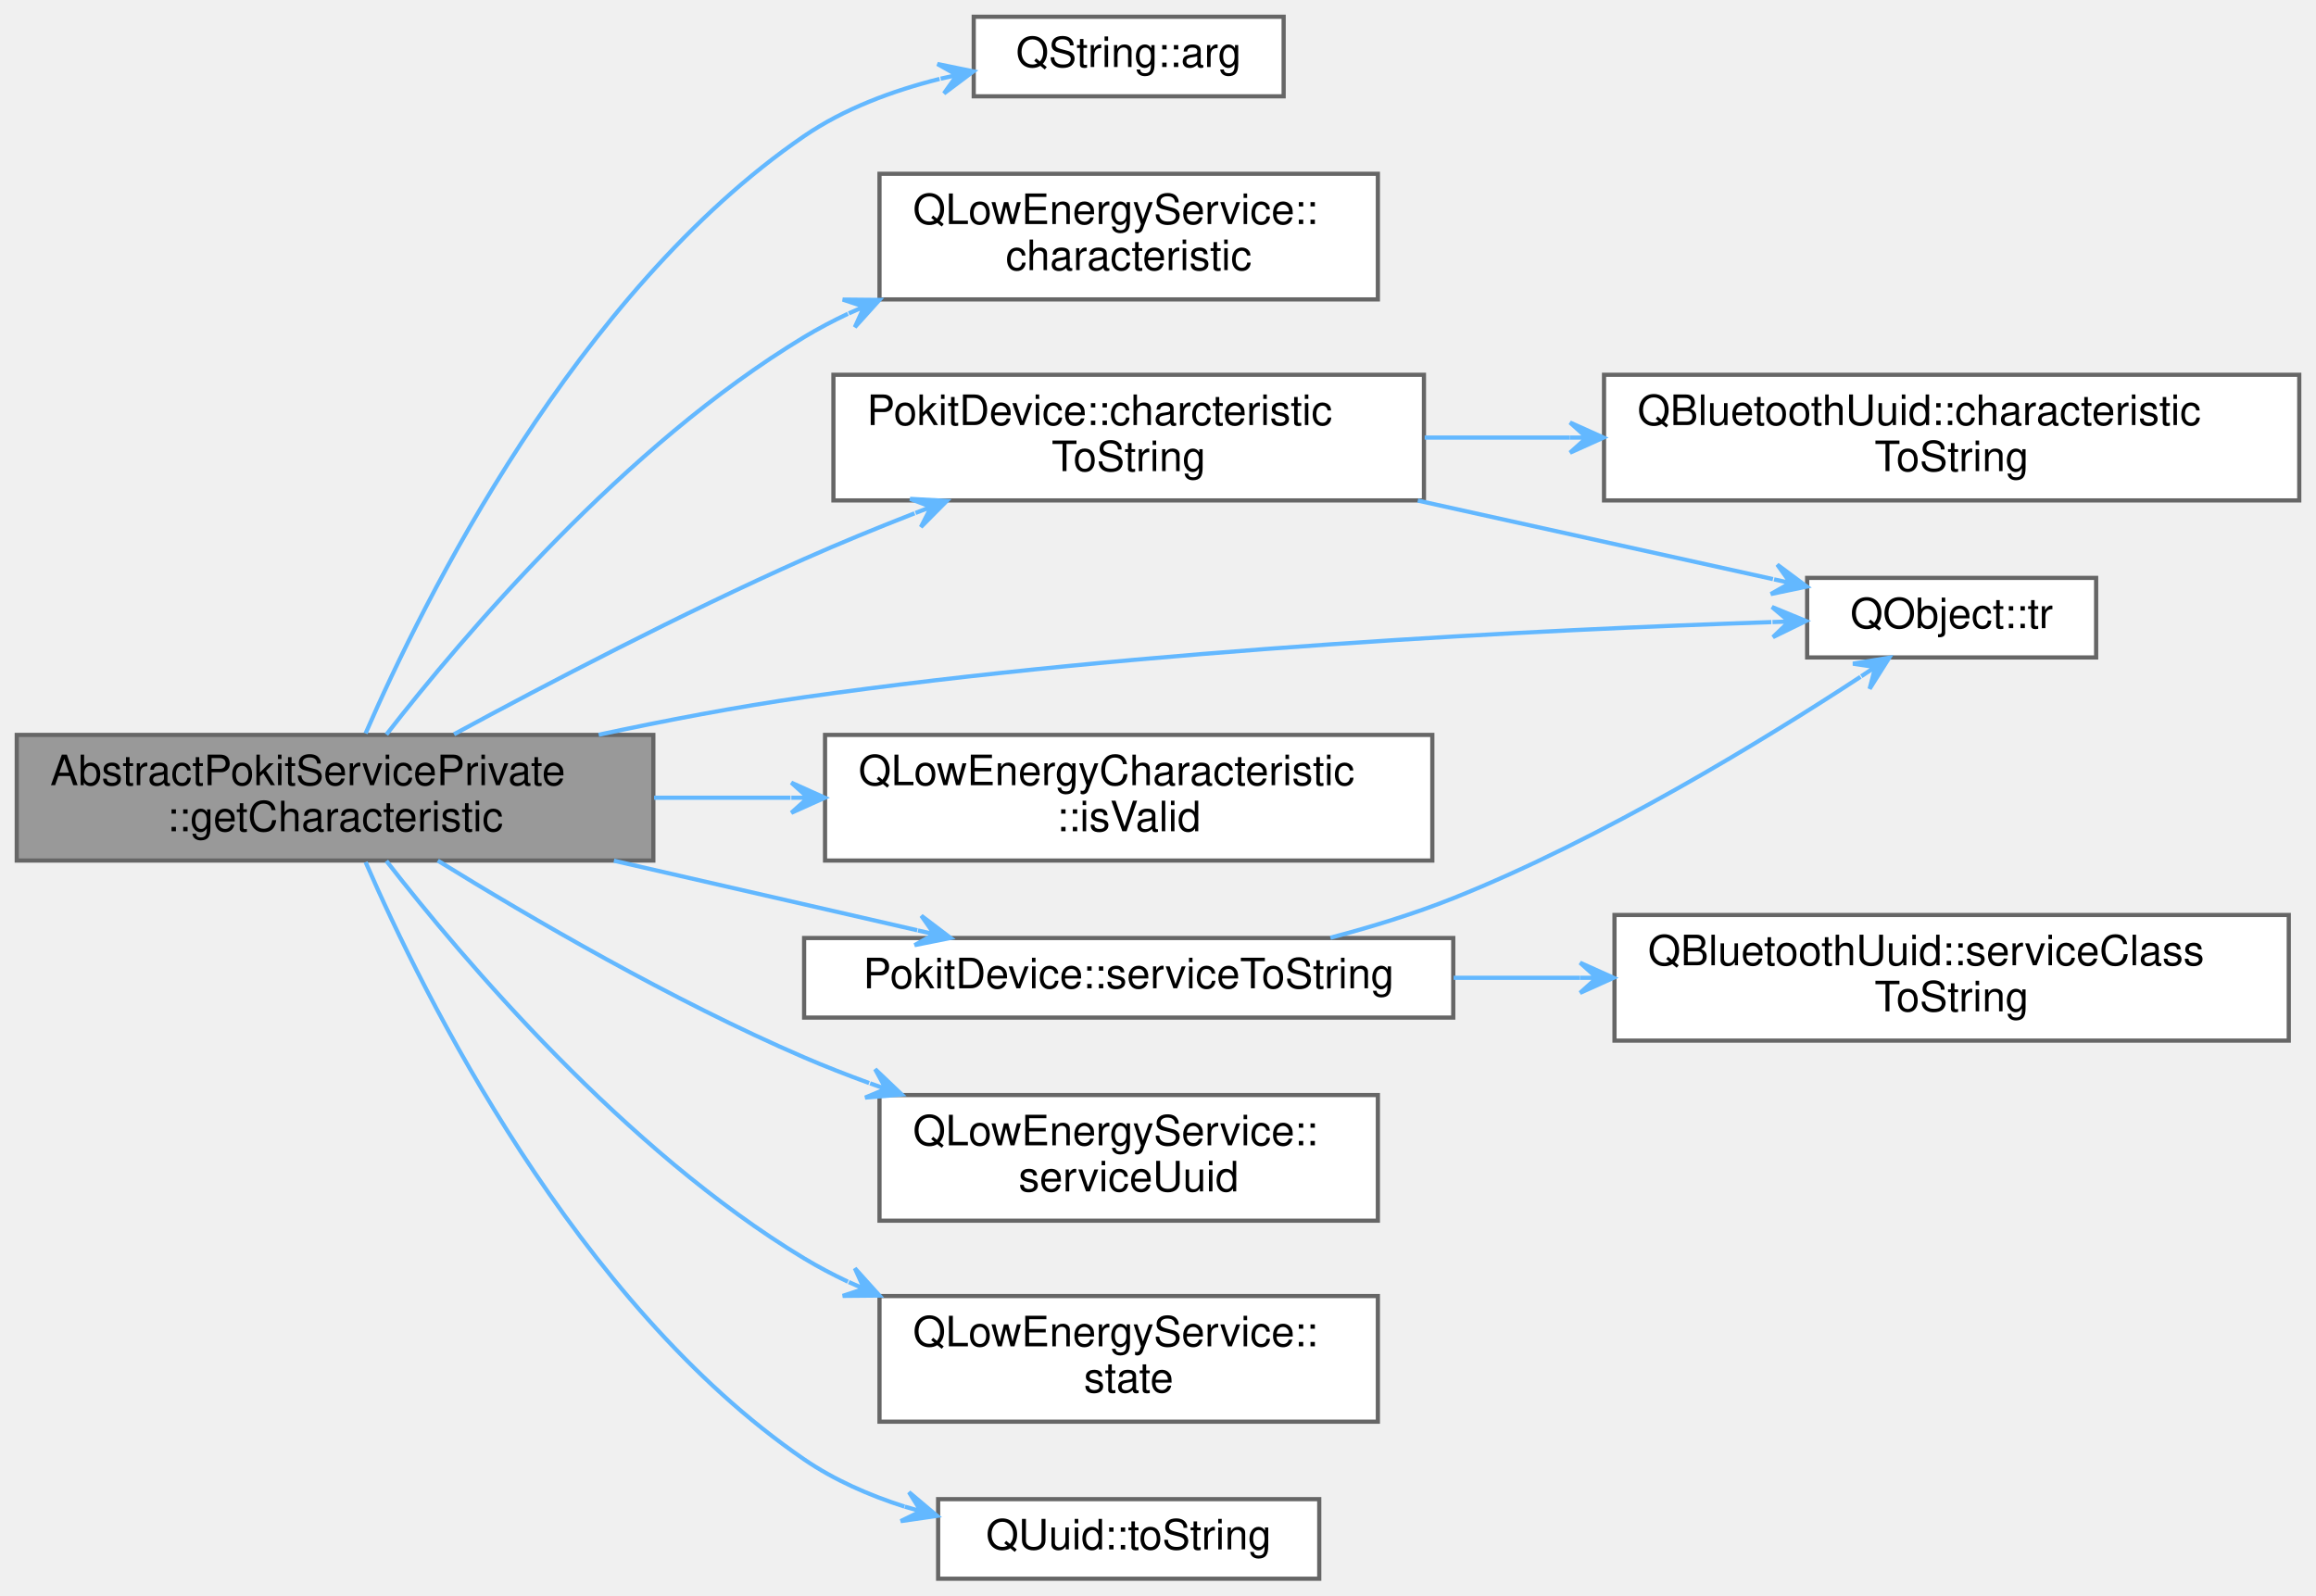
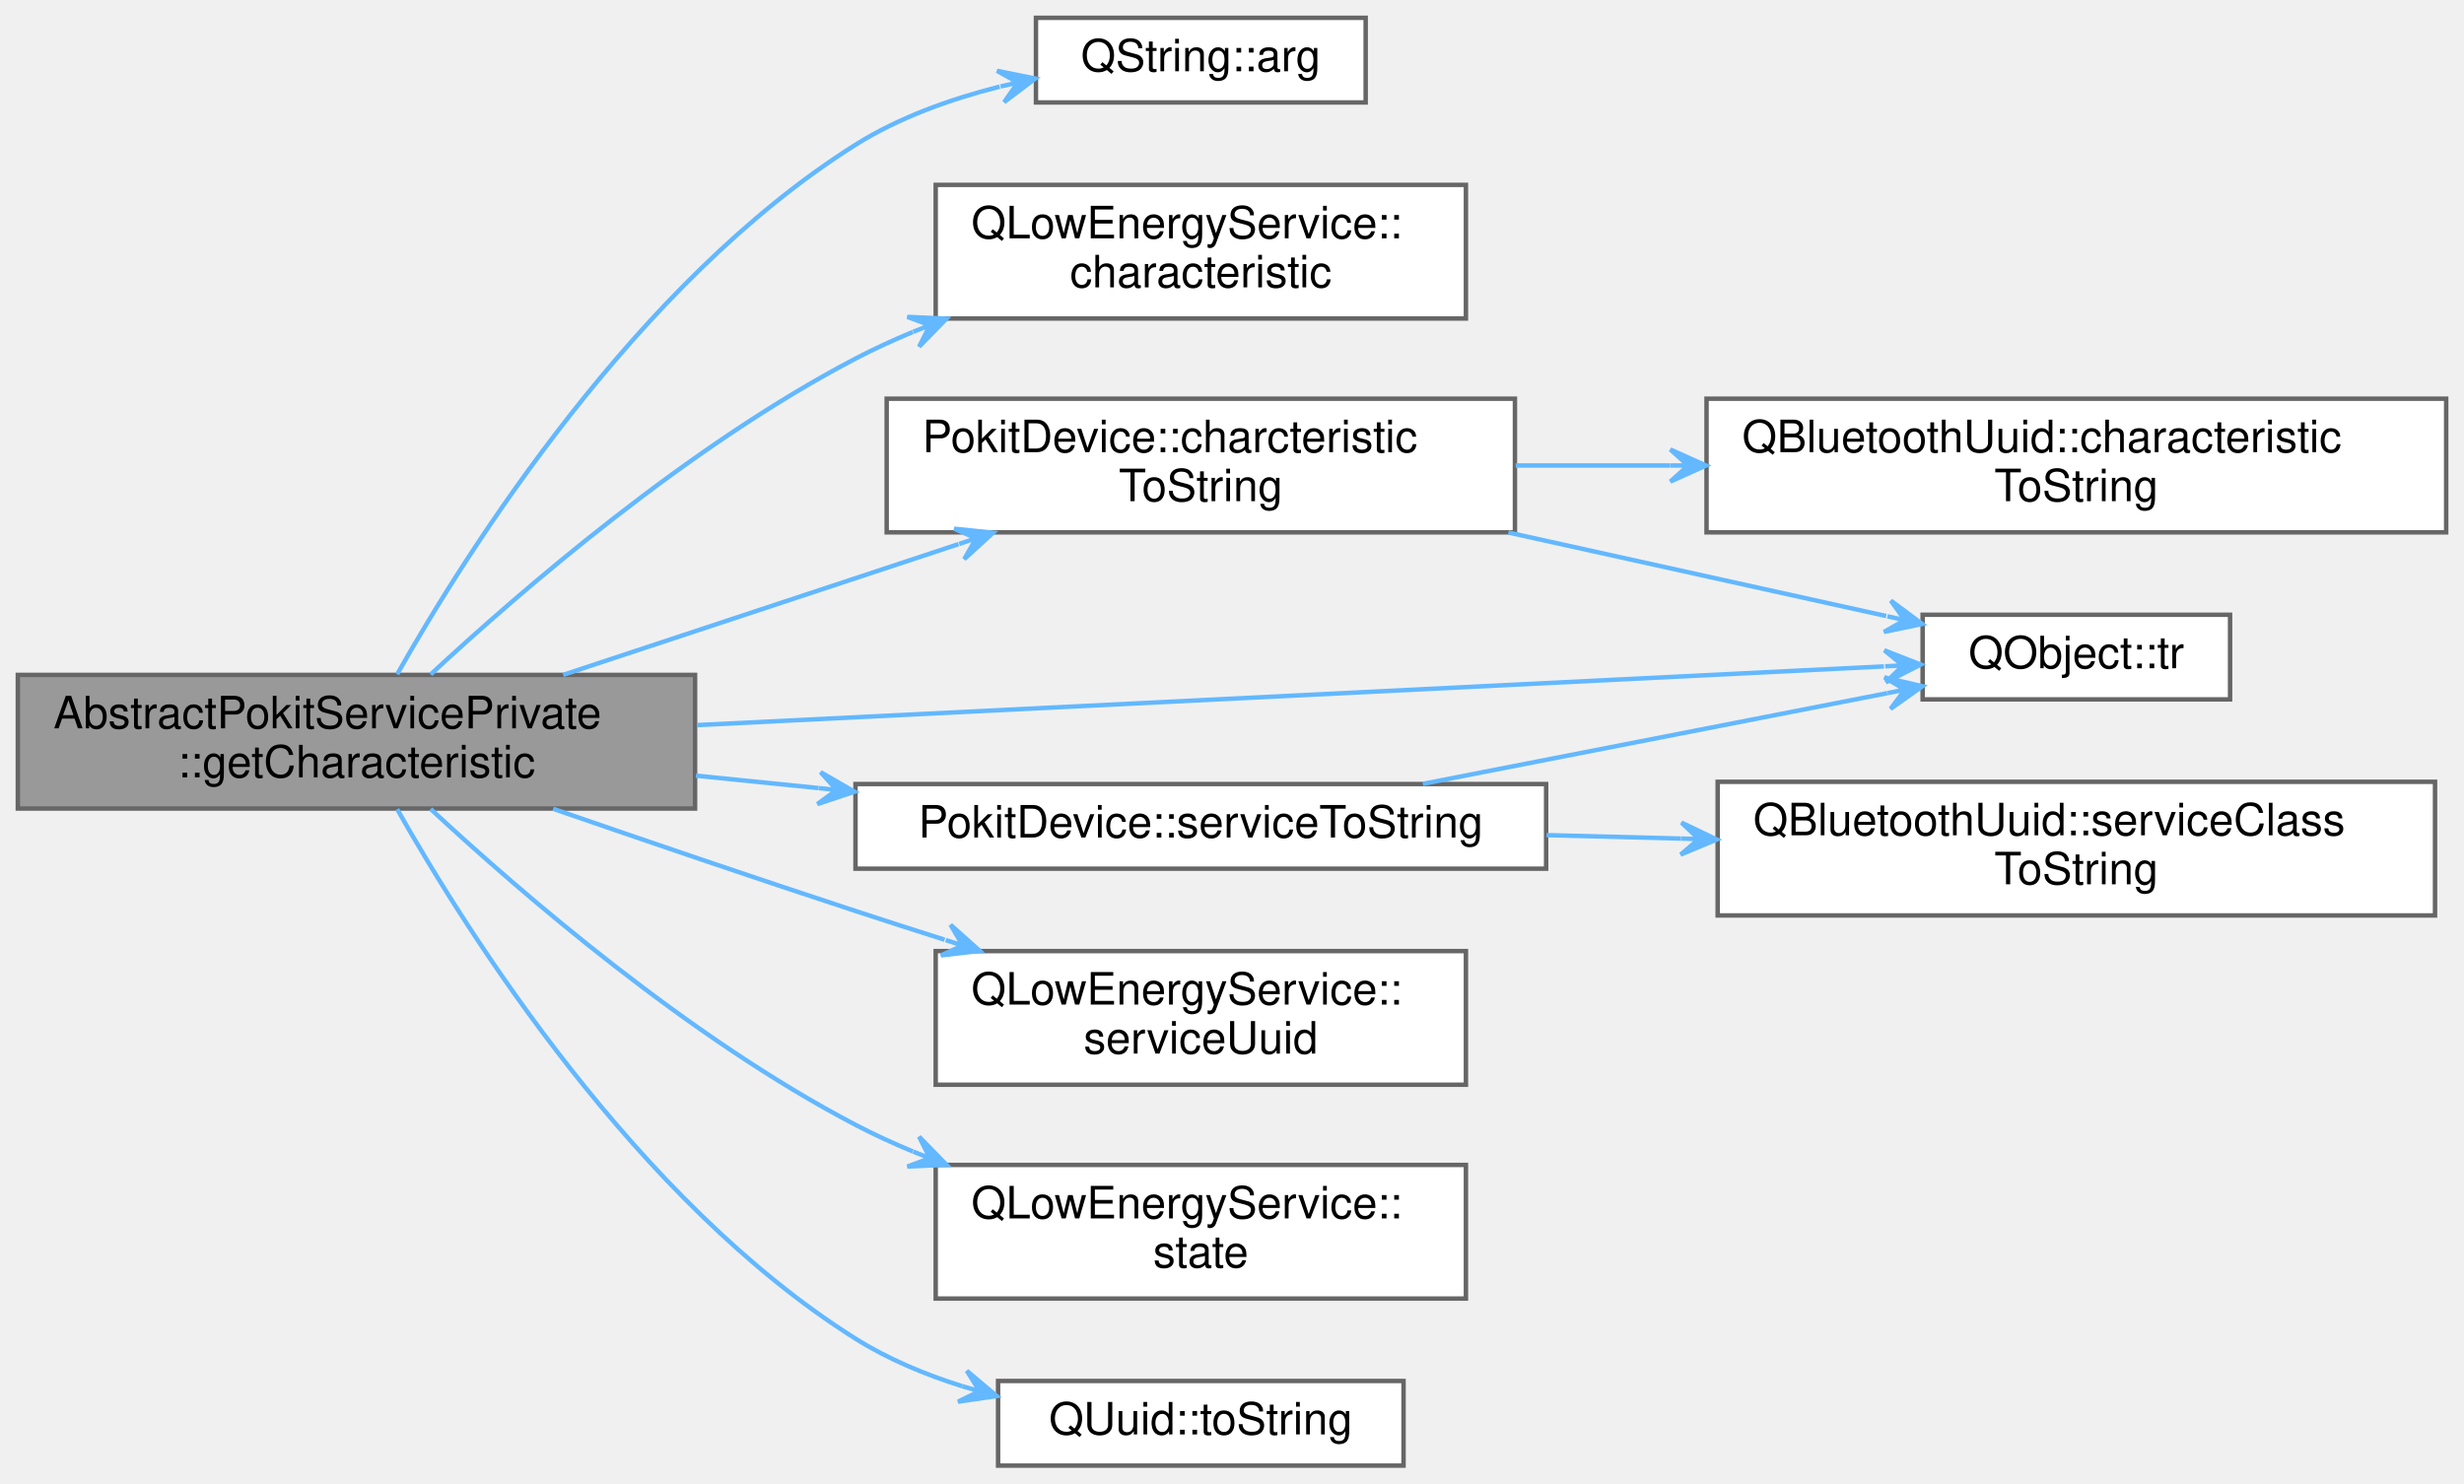
- <svg xmlns="http://www.w3.org/2000/svg" xmlns:xlink="http://www.w3.org/1999/xlink" width="553pt" height="381pt" viewBox="0.00 0.00 553.00 381.00">
-   <g id="graph0" class="graph" transform="scale(1 1) rotate(0) translate(4 377)">
+ <svg xmlns="http://www.w3.org/2000/svg" xmlns:xlink="http://www.w3.org/1999/xlink" width="553pt" height="333pt" viewBox="0.00 0.00 553.00 333.00">
+   <g id="graph0" class="graph" transform="scale(1 1) rotate(0) translate(4 329)">
    <g id="Node000001" class="node">
      <g id="a_Node000001">
        <a xlink:title="Get uuid characteristc from the underlying service.">
-           <polygon fill="#999999" stroke="#666666" points="152,-201.5 0,-201.5 0,-171.5 152,-171.5 152,-201.5" />
-           <text text-anchor="start" x="8" y="-189.5" font-family="Helvetica,sans-Serif" font-size="10.00">AbstractPokitServicePrivate</text>
-           <text text-anchor="middle" x="76" y="-178.5" font-family="Helvetica,sans-Serif" font-size="10.00">::getCharacteristic</text>
+           <polygon fill="#999999" stroke="#666666" points="152,-177.5 0,-177.5 0,-147.5 152,-147.5 152,-177.5" />
+           <text text-anchor="start" x="8" y="-165.5" font-family="Helvetica,sans-Serif" font-size="10.00">AbstractPokitServicePrivate</text>
+           <text text-anchor="middle" x="76" y="-154.5" font-family="Helvetica,sans-Serif" font-size="10.00">::getCharacteristic</text>
        </a>
      </g>
    </g>
    <g id="Node000002" class="node">
      <g id="a_Node000002">
        <a target="_parent" xlink:href="https://doc.qt.io/qt-5/qstring.html#arg-1" xlink:title=" ">
-           <polygon fill="white" stroke="#666666" points="302.5,-373 228.5,-373 228.5,-354 302.5,-354 302.5,-373" />
-           <text text-anchor="middle" x="265.5" y="-361" font-family="Helvetica,sans-Serif" font-size="10.00">QString::arg</text>
+           <polygon fill="white" stroke="#666666" points="302.5,-325 228.5,-325 228.5,-306 302.5,-306 302.5,-325" />
+           <text text-anchor="middle" x="265.5" y="-313" font-family="Helvetica,sans-Serif" font-size="10.00">QString::arg</text>
        </a>
      </g>
    </g>
    <g id="edge1_Node000001_Node000002" class="edge">
      <g id="a_edge1_Node000001_Node000002">
        <a xlink:title=" ">
-           <path fill="none" stroke="#63b8ff" d="M83.29,-201.86C97.16,-233.73 133.53,-307.16 188,-344.5 197.54,-351.04 209.11,-355.33 220.34,-358.15" />
-           <polygon fill="#63b8ff" stroke="#63b8ff" points="228.42,-359.95 219.83,-361.72 224.52,-359.08 220.61,-358.21 220.61,-358.21 220.61,-358.21 224.52,-359.08 221.4,-354.69 228.42,-359.95 228.42,-359.95" />
+           <path fill="none" stroke="#63b8ff" d="M85.14,-177.65C101.01,-205.69 138.9,-265.63 188,-296.5 197.7,-302.6 209.23,-306.74 220.36,-309.55" />
+           <polygon fill="#63b8ff" stroke="#63b8ff" points="228.36,-311.37 219.76,-313.1 224.46,-310.48 220.56,-309.59 220.56,-309.59 220.56,-309.59 224.46,-310.48 221.36,-306.08 228.36,-311.37 228.36,-311.37" />
        </a>
      </g>
    </g>
    <g id="Node000003" class="node">
      <g id="a_Node000003">
        <a target="_parent" xlink:href="https://doc.qt.io/qt-5/qlowenergyservice.html#characteristic" xlink:title=" ">
-           <polygon fill="white" stroke="#666666" points="325,-335.5 206,-335.5 206,-305.5 325,-305.5 325,-335.5" />
-           <text text-anchor="start" x="214" y="-323.5" font-family="Helvetica,sans-Serif" font-size="10.00">QLowEnergyService::</text>
-           <text text-anchor="middle" x="265.5" y="-312.5" font-family="Helvetica,sans-Serif" font-size="10.00">characteristic</text>
+           <polygon fill="white" stroke="#666666" points="325,-287.5 206,-287.5 206,-257.5 325,-257.5 325,-287.5" />
+           <text text-anchor="start" x="214" y="-275.5" font-family="Helvetica,sans-Serif" font-size="10.00">QLowEnergyService::</text>
+           <text text-anchor="middle" x="265.5" y="-264.5" font-family="Helvetica,sans-Serif" font-size="10.00">characteristic</text>
        </a>
      </g>
    </g>
    <g id="edge2_Node000001_Node000003" class="edge">
      <g id="a_edge2_Node000001_Node000003">
        <a xlink:title=" ">
-           <path fill="none" stroke="#63b8ff" d="M88.26,-201.59C106.61,-225.18 145.25,-270.73 188,-296.5 191.33,-298.51 194.84,-300.36 198.45,-302.07" />
-           <polygon fill="#63b8ff" stroke="#63b8ff" points="205.99,-305.38 197.22,-305.46 202.33,-303.77 198.67,-302.16 198.67,-302.16 198.67,-302.16 202.33,-303.77 200.12,-298.87 205.99,-305.38 205.99,-305.38" />
+           <path fill="none" stroke="#63b8ff" d="M92.65,-177.6C113.07,-196.56 150.62,-228.97 188,-248.5 192.11,-250.65 196.44,-252.64 200.88,-254.49" />
+           <polygon fill="#63b8ff" stroke="#63b8ff" points="208.41,-257.46 199.64,-257.87 204.69,-255.99 200.96,-254.52 200.96,-254.52 200.96,-254.52 204.69,-255.99 202.28,-251.17 208.41,-257.46 208.41,-257.46" />
        </a>
      </g>
    </g>
    <g id="Node000004" class="node">
      <g id="a_Node000004">
        <a xlink:href="classPokitDevice.html#a0a3e6078ce0a7c2d93171ef0f4183d61" target="_top" xlink:title="Returns a human-readable name for the uuid characteristic, or a null QString if unknown.">
-           <polygon fill="white" stroke="#666666" points="336,-287.5 195,-287.5 195,-257.5 336,-257.5 336,-287.5" />
-           <text text-anchor="start" x="203" y="-275.5" font-family="Helvetica,sans-Serif" font-size="10.00">PokitDevice::charcteristic</text>
-           <text text-anchor="middle" x="265.5" y="-264.5" font-family="Helvetica,sans-Serif" font-size="10.00">ToString</text>
+           <polygon fill="white" stroke="#666666" points="336,-239.5 195,-239.5 195,-209.5 336,-209.5 336,-239.5" />
+           <text text-anchor="start" x="203" y="-227.5" font-family="Helvetica,sans-Serif" font-size="10.00">PokitDevice::charcteristic</text>
+           <text text-anchor="middle" x="265.5" y="-216.5" font-family="Helvetica,sans-Serif" font-size="10.00">ToString</text>
        </a>
      </g>
    </g>
    <g id="edge3_Node000001_Node000004" class="edge">
      <g id="a_edge3_Node000001_Node000004">
        <a xlink:title=" ">
-           <path fill="none" stroke="#63b8ff" d="M104.41,-201.66C126.62,-213.69 158.9,-230.56 188,-243.5 196.43,-247.25 205.51,-250.96 214.37,-254.42" />
-           <polygon fill="#63b8ff" stroke="#63b8ff" points="222.07,-257.38 213.31,-257.87 218.34,-255.95 214.6,-254.51 214.6,-254.51 214.6,-254.51 218.34,-255.95 215.89,-251.15 222.07,-257.38 222.07,-257.38" />
+           <path fill="none" stroke="#63b8ff" d="M122.39,-177.51C149.14,-186.35 183.12,-197.59 211.14,-206.86" />
+           <polygon fill="#63b8ff" stroke="#63b8ff" points="218.88,-209.41 210.15,-210.32 215.08,-208.16 211.28,-206.9 211.28,-206.9 211.28,-206.9 215.08,-208.16 212.41,-203.49 218.88,-209.41 218.88,-209.41" />
        </a>
      </g>
    </g>
    <g id="Node000006" class="node">
      <g id="a_Node000006">
        <a target="_parent" xlink:href="https://doc.qt.io/qt-5/qobject.html#tr" xlink:title=" ">
-           <polygon fill="white" stroke="#666666" points="496.5,-239 427.5,-239 427.5,-220 496.5,-220 496.5,-239" />
-           <text text-anchor="middle" x="462" y="-227" font-family="Helvetica,sans-Serif" font-size="10.00">QObject::tr</text>
+           <polygon fill="white" stroke="#666666" points="496.5,-191 427.5,-191 427.5,-172 496.5,-172 496.5,-191" />
+           <text text-anchor="middle" x="462" y="-179" font-family="Helvetica,sans-Serif" font-size="10.00">QObject::tr</text>
        </a>
      </g>
    </g>
-     <g id="edge13_Node000001_Node000006" class="edge">
-       <g id="a_edge13_Node000001_Node000006">
+     <g id="edge12_Node000001_Node000006" class="edge">
+       <g id="a_edge12_Node000001_Node000006">
        <a xlink:title=" ">
-           <path fill="none" stroke="#63b8ff" d="M138.95,-201.54C154.85,-204.94 171.99,-208.22 188,-210.5 269.26,-222.05 365.17,-226.67 418.95,-228.44" />
-           <polygon fill="#63b8ff" stroke="#63b8ff" points="427.21,-228.71 419.1,-232.05 423.22,-228.58 419.22,-228.45 419.22,-228.45 419.22,-228.45 423.22,-228.58 419.33,-224.85 427.21,-228.71 427.21,-228.71" />
+           <path fill="none" stroke="#63b8ff" d="M152.41,-166.23C232.05,-170.17 354.77,-176.24 418.81,-179.41" />
+           <polygon fill="#63b8ff" stroke="#63b8ff" points="427.08,-179.82 418.91,-183.02 423.08,-179.62 419.09,-179.43 419.09,-179.43 419.09,-179.43 423.08,-179.62 419.26,-175.83 427.08,-179.82 427.08,-179.82" />
        </a>
      </g>
    </g>
    <g id="Node000007" class="node">
      <g id="a_Node000007">
-         <a target="_parent" xlink:href="https://doc.qt.io/qt-5/qlowenergycharacteristic.html#isValid" xlink:title=" ">
-           <polygon fill="white" stroke="#666666" points="338,-201.5 193,-201.5 193,-171.5 338,-171.5 338,-201.5" />
-           <text text-anchor="start" x="201" y="-189.5" font-family="Helvetica,sans-Serif" font-size="10.00">QLowEnergyCharacteristic</text>
-           <text text-anchor="middle" x="265.5" y="-178.5" font-family="Helvetica,sans-Serif" font-size="10.00">::isValid</text>
+         <a xlink:href="classPokitDevice.html#aca9393595de5676f20e3d0fd795358b5" target="_top" xlink:title="Returns a human-readable name for the uuid service, or a null QString if unknonw.">
+           <polygon fill="white" stroke="#666666" points="343,-153 188,-153 188,-134 343,-134 343,-153" />
+           <text text-anchor="middle" x="265.5" y="-141" font-family="Helvetica,sans-Serif" font-size="10.00">PokitDevice::serviceToString</text>
        </a>
      </g>
    </g>
    <g id="edge6_Node000001_Node000007" class="edge">
      <g id="a_edge6_Node000001_Node000007">
        <a xlink:title=" ">
-           <path fill="none" stroke="#63b8ff" d="M152.18,-186.5C162.9,-186.5 173.95,-186.5 184.75,-186.5" />
-           <polygon fill="#63b8ff" stroke="#63b8ff" points="192.95,-186.5 184.95,-190.1 188.95,-186.5 184.95,-186.5 184.95,-186.5 184.95,-186.5 188.95,-186.5 184.95,-182.9 192.95,-186.5 192.95,-186.5" />
+           <path fill="none" stroke="#63b8ff" d="M152.18,-154.88C161.25,-153.96 170.55,-153.02 179.74,-152.09" />
+           <polygon fill="#63b8ff" stroke="#63b8ff" points="187.77,-151.28 180.17,-155.66 183.79,-151.68 179.81,-152.08 179.81,-152.08 179.81,-152.08 183.79,-151.68 179.45,-148.5 187.77,-151.28 187.77,-151.28" />
        </a>
      </g>
    </g>
-     <g id="Node000008" class="node">
-       <g id="a_Node000008">
-         <a xlink:href="classPokitDevice.html#aca9393595de5676f20e3d0fd795358b5" target="_top" xlink:title="Returns a human-readable name for the uuid service, or a null QString if unknonw.">
-           <polygon fill="white" stroke="#666666" points="343,-153 188,-153 188,-134 343,-134 343,-153" />
-           <text text-anchor="middle" x="265.5" y="-141" font-family="Helvetica,sans-Serif" font-size="10.00">PokitDevice::serviceToString</text>
-         </a>
-       </g>
-     </g>
-     <g id="edge7_Node000001_Node000008" class="edge">
-       <g id="a_edge7_Node000001_Node000008">
-         <a xlink:title=" ">
-           <path fill="none" stroke="#63b8ff" d="M142.58,-171.46C166.37,-166 192.84,-159.93 215.02,-154.85" />
-           <polygon fill="#63b8ff" stroke="#63b8ff" points="222.98,-153.02 215.99,-158.32 219.08,-153.92 215.18,-154.81 215.18,-154.81 215.18,-154.81 219.08,-153.92 214.38,-151.3 222.98,-153.02 222.98,-153.02" />
-         </a>
-       </g>
-     </g>
-     <g id="Node000010" class="node">
-       <g id="a_Node000010">
+     <g id="Node000009" class="node">
+       <g id="a_Node000009">
        <a target="_parent" xlink:href="https://doc.qt.io/qt-5/qlowenergyservice.html#serviceUuid" xlink:title=" ">
          <polygon fill="white" stroke="#666666" points="325,-115.5 206,-115.5 206,-85.5 325,-85.5 325,-115.5" />
          <text text-anchor="start" x="214" y="-103.5" font-family="Helvetica,sans-Serif" font-size="10.00">QLowEnergyService::</text>
          <text text-anchor="middle" x="265.5" y="-92.5" font-family="Helvetica,sans-Serif" font-size="10.00">serviceUuid</text>
        </a>
      </g>
    </g>
-     <g id="edge10_Node000001_Node000010" class="edge">
-       <g id="a_edge10_Node000001_Node000010">
+     <g id="edge9_Node000001_Node000009" class="edge">
+       <g id="a_edge9_Node000001_Node000009">
        <a xlink:title=" ">
-           <path fill="none" stroke="#63b8ff" d="M100.53,-171.48C122.51,-157.91 156.58,-138.03 188,-124.5 192.98,-122.35 198.22,-120.31 203.52,-118.37" />
-           <polygon fill="#63b8ff" stroke="#63b8ff" points="211.31,-115.63 204.96,-121.68 207.53,-116.96 203.76,-118.29 203.76,-118.29 203.76,-118.29 207.53,-116.96 202.57,-114.89 211.31,-115.63 211.31,-115.63" />
+           <path fill="none" stroke="#63b8ff" d="M120.14,-147.44C140.65,-140.36 165.55,-131.86 188,-124.5 194.46,-122.38 201.25,-120.19 208,-118.05" />
+           <polygon fill="#63b8ff" stroke="#63b8ff" points="215.88,-115.55 209.34,-121.4 212.06,-116.76 208.25,-117.97 208.25,-117.97 208.25,-117.97 212.06,-116.76 207.16,-114.53 215.88,-115.55 215.88,-115.55" />
        </a>
      </g>
    </g>
-     <g id="Node000011" class="node">
-       <g id="a_Node000011">
+     <g id="Node000010" class="node">
+       <g id="a_Node000010">
        <a target="_parent" xlink:href="https://doc.qt.io/qt-5/qlowenergyservice.html#state" xlink:title=" ">
          <polygon fill="white" stroke="#666666" points="325,-67.5 206,-67.5 206,-37.5 325,-37.5 325,-67.5" />
          <text text-anchor="start" x="214" y="-55.5" font-family="Helvetica,sans-Serif" font-size="10.00">QLowEnergyService::</text>
          <text text-anchor="middle" x="265.5" y="-44.5" font-family="Helvetica,sans-Serif" font-size="10.00">state</text>
        </a>
      </g>
    </g>
-     <g id="edge11_Node000001_Node000011" class="edge">
-       <g id="a_edge11_Node000001_Node000011">
+     <g id="edge10_Node000001_Node000010" class="edge">
+       <g id="a_edge10_Node000001_Node000010">
        <a xlink:title=" ">
-           <path fill="none" stroke="#63b8ff" d="M88.26,-171.41C106.61,-147.82 145.25,-102.27 188,-76.5 191.33,-74.49 194.84,-72.64 198.45,-70.93" />
-           <polygon fill="#63b8ff" stroke="#63b8ff" points="205.99,-67.62 200.12,-74.13 202.33,-69.23 198.67,-70.84 198.67,-70.84 198.67,-70.84 202.33,-69.23 197.22,-67.54 205.99,-67.62 205.99,-67.62" />
+           <path fill="none" stroke="#63b8ff" d="M92.65,-147.4C113.07,-128.44 150.62,-96.03 188,-76.5 192.11,-74.35 196.44,-72.36 200.88,-70.51" />
+           <polygon fill="#63b8ff" stroke="#63b8ff" points="208.41,-67.54 202.28,-73.83 204.69,-69.01 200.96,-70.48 200.96,-70.48 200.96,-70.48 204.69,-69.01 199.64,-67.13 208.41,-67.54 208.41,-67.54" />
        </a>
      </g>
    </g>
-     <g id="Node000012" class="node">
-       <g id="a_Node000012">
+     <g id="Node000011" class="node">
+       <g id="a_Node000011">
        <a target="_parent" xlink:href="https://doc.qt.io/qt-5/quuid.html#toString" xlink:title=" ">
          <polygon fill="white" stroke="#666666" points="311,-19 220,-19 220,0 311,0 311,-19" />
          <text text-anchor="middle" x="265.5" y="-7" font-family="Helvetica,sans-Serif" font-size="10.00">QUuid::toString</text>
        </a>
      </g>
    </g>
-     <g id="edge12_Node000001_Node000012" class="edge">
-       <g id="a_edge12_Node000001_Node000012">
+     <g id="edge11_Node000001_Node000011" class="edge">
+       <g id="a_edge11_Node000001_Node000011">
        <a xlink:title=" ">
-           <path fill="none" stroke="#63b8ff" d="M83.29,-171.14C97.16,-139.27 133.53,-65.84 188,-28.5 195.17,-23.58 203.5,-19.94 211.96,-17.23" />
-           <polygon fill="#63b8ff" stroke="#63b8ff" points="219.75,-15.01 213.04,-20.67 215.9,-16.11 212.05,-17.21 212.05,-17.21 212.05,-17.21 215.9,-16.11 211.06,-13.75 219.75,-15.01 219.75,-15.01" />
+           <path fill="none" stroke="#63b8ff" d="M85.14,-147.35C101.01,-119.31 138.9,-59.37 188,-28.5 195.27,-23.93 203.58,-20.45 211.98,-17.82" />
+           <polygon fill="#63b8ff" stroke="#63b8ff" points="219.69,-15.62 212.98,-21.28 215.84,-16.72 211.99,-17.81 211.99,-17.81 211.99,-17.81 215.84,-16.72 211.01,-14.35 219.69,-15.62 219.69,-15.62" />
        </a>
      </g>
    </g>
    <g id="Node000005" class="node">
      <g id="a_Node000005">
        <a target="_parent" xlink:href="https://doc.qt.io/qt-5/qbluetoothuuid.html#characteristicToString" xlink:title=" ">
-           <polygon fill="white" stroke="#666666" points="545,-287.5 379,-287.5 379,-257.5 545,-257.5 545,-287.5" />
-           <text text-anchor="start" x="387" y="-275.5" font-family="Helvetica,sans-Serif" font-size="10.00">QBluetoothUuid::characteristic</text>
-           <text text-anchor="middle" x="462" y="-264.5" font-family="Helvetica,sans-Serif" font-size="10.00">ToString</text>
+           <polygon fill="white" stroke="#666666" points="545,-239.5 379,-239.5 379,-209.5 545,-209.5 545,-239.5" />
+           <text text-anchor="start" x="387" y="-227.5" font-family="Helvetica,sans-Serif" font-size="10.00">QBluetoothUuid::characteristic</text>
+           <text text-anchor="middle" x="462" y="-216.5" font-family="Helvetica,sans-Serif" font-size="10.00">ToString</text>
        </a>
      </g>
    </g>
    <g id="edge4_Node000004_Node000005" class="edge">
      <g id="a_edge4_Node000004_Node000005">
        <a xlink:title=" ">
-           <path fill="none" stroke="#63b8ff" d="M336.17,-272.5C347.42,-272.5 359.2,-272.5 370.85,-272.5" />
-           <polygon fill="#63b8ff" stroke="#63b8ff" points="378.88,-272.5 370.88,-276.1 374.88,-272.5 370.88,-272.5 370.88,-272.5 370.88,-272.5 374.88,-272.5 370.88,-268.9 378.88,-272.5 378.88,-272.5" />
+           <path fill="none" stroke="#63b8ff" d="M336.17,-224.5C347.42,-224.5 359.2,-224.5 370.85,-224.5" />
+           <polygon fill="#63b8ff" stroke="#63b8ff" points="378.88,-224.5 370.88,-228.1 374.88,-224.5 370.88,-224.5 370.88,-224.5 370.88,-224.5 374.88,-224.5 370.88,-220.9 378.88,-224.5 378.88,-224.5" />
        </a>
      </g>
    </g>
    <g id="edge5_Node000004_Node000006" class="edge">
      <g id="a_edge5_Node000004_Node000006">
        <a xlink:title=" ">
-           <path fill="none" stroke="#63b8ff" d="M334.53,-257.46C362.77,-251.22 394.65,-244.17 419.33,-238.71" />
-           <polygon fill="#63b8ff" stroke="#63b8ff" points="427.41,-236.93 420.37,-242.17 423.5,-237.79 419.6,-238.65 419.6,-238.65 419.6,-238.65 423.5,-237.79 418.82,-235.14 427.41,-236.93 427.41,-236.93" />
+           <path fill="none" stroke="#63b8ff" d="M334.53,-209.46C362.77,-203.22 394.65,-196.17 419.33,-190.71" />
+           <polygon fill="#63b8ff" stroke="#63b8ff" points="427.41,-188.93 420.37,-194.17 423.5,-189.79 419.6,-190.65 419.6,-190.65 419.6,-190.65 423.5,-189.79 418.82,-187.14 427.41,-188.93 427.41,-188.93" />
        </a>
      </g>
    </g>
-     <g id="edge9_Node000008_Node000006" class="edge">
-       <g id="a_edge9_Node000008_Node000006">
+     <g id="edge8_Node000007_Node000006" class="edge">
+       <g id="a_edge8_Node000007_Node000006">
        <a xlink:title=" ">
-           <path fill="none" stroke="#63b8ff" d="M313.66,-153.07C323.52,-155.66 333.72,-158.8 343,-162.5 378.93,-176.85 417.32,-200.36 440.23,-215.37" />
-           <polygon fill="#63b8ff" stroke="#63b8ff" points="447.1,-219.93 438.44,-218.51 443.77,-217.72 440.43,-215.51 440.43,-215.51 440.43,-215.51 443.77,-217.72 442.42,-212.51 447.1,-219.93 447.1,-219.93" />
+           <path fill="none" stroke="#63b8ff" d="M315.33,-153.04C347.46,-159.32 389.05,-167.44 419.56,-173.4" />
+           <polygon fill="#63b8ff" stroke="#63b8ff" points="427.46,-174.95 418.91,-176.95 423.53,-174.18 419.61,-173.41 419.61,-173.41 419.61,-173.41 423.53,-174.18 420.3,-169.88 427.46,-174.95 427.46,-174.95" />
        </a>
      </g>
    </g>
-     <g id="Node000009" class="node">
-       <g id="a_Node000009">
+     <g id="Node000008" class="node">
+       <g id="a_Node000008">
        <a target="_parent" xlink:href="https://doc.qt.io/qt-5/qbluetoothuuid.html#serviceClassToString" xlink:title=" ">
-           <polygon fill="white" stroke="#666666" points="542.5,-158.5 381.5,-158.5 381.5,-128.5 542.5,-128.5 542.5,-158.5" />
-           <text text-anchor="start" x="389.5" y="-146.5" font-family="Helvetica,sans-Serif" font-size="10.00">QBluetoothUuid::serviceClass</text>
-           <text text-anchor="middle" x="462" y="-135.5" font-family="Helvetica,sans-Serif" font-size="10.00">ToString</text>
+           <polygon fill="white" stroke="#666666" points="542.5,-153.5 381.5,-153.5 381.5,-123.5 542.5,-123.5 542.5,-153.5" />
+           <text text-anchor="start" x="389.5" y="-141.5" font-family="Helvetica,sans-Serif" font-size="10.00">QBluetoothUuid::serviceClass</text>
+           <text text-anchor="middle" x="462" y="-130.5" font-family="Helvetica,sans-Serif" font-size="10.00">ToString</text>
        </a>
      </g>
    </g>
-     <g id="edge8_Node000008_Node000009" class="edge">
-       <g id="a_edge8_Node000008_Node000009">
+     <g id="edge7_Node000007_Node000008" class="edge">
+       <g id="a_edge7_Node000007_Node000008">
        <a xlink:title=" ">
-           <path fill="none" stroke="#63b8ff" d="M343.09,-143.5C352.99,-143.5 363.19,-143.5 373.25,-143.5" />
-           <polygon fill="#63b8ff" stroke="#63b8ff" points="381.28,-143.5 373.28,-147.1 377.28,-143.5 373.28,-143.5 373.28,-143.5 373.28,-143.5 377.28,-143.5 373.28,-139.9 381.28,-143.5 381.28,-143.5" />
+           <path fill="none" stroke="#63b8ff" d="M343.09,-141.53C352.99,-141.28 363.19,-141.01 373.25,-140.76" />
+           <polygon fill="#63b8ff" stroke="#63b8ff" points="381.28,-140.55 373.37,-144.35 377.28,-140.65 373.28,-140.76 373.28,-140.76 373.28,-140.76 377.28,-140.65 373.19,-137.16 381.28,-140.55 381.28,-140.55" />
        </a>
      </g>
    </g>
  </g>
</svg>
